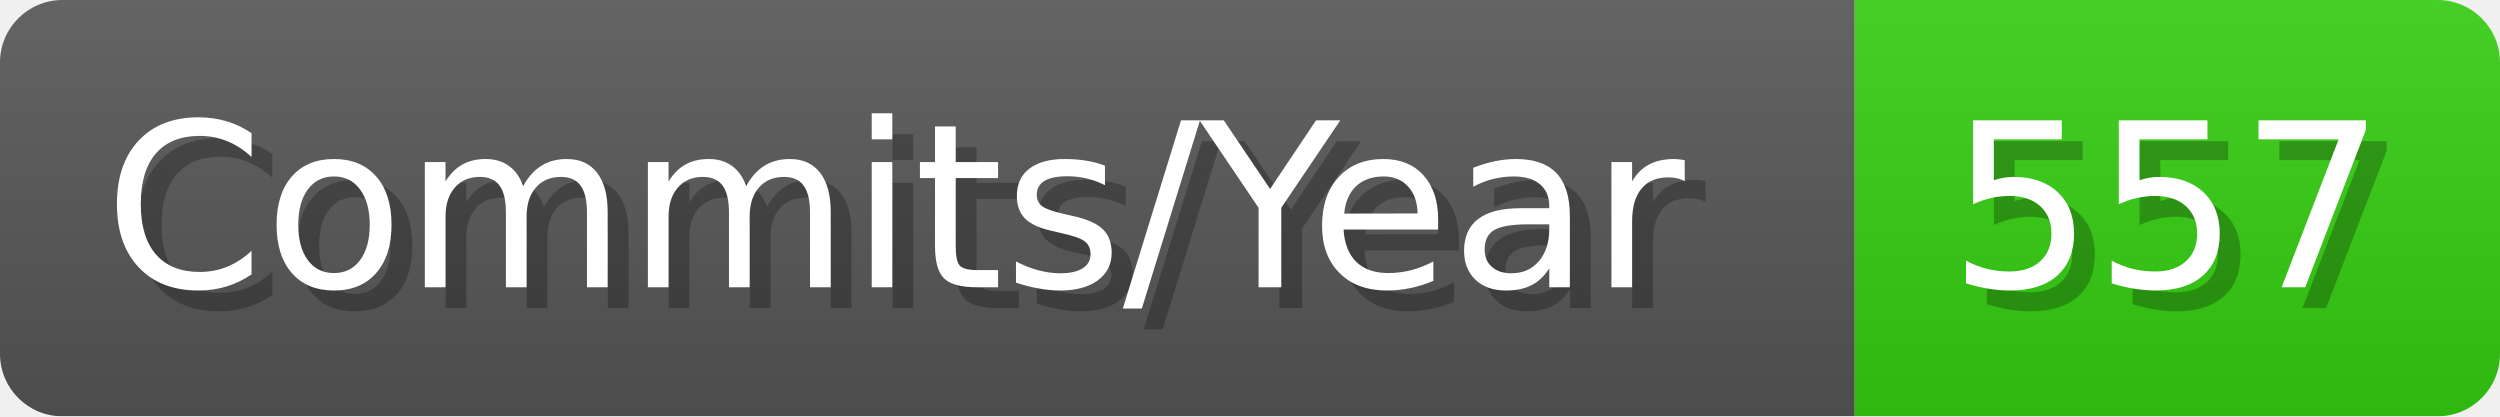
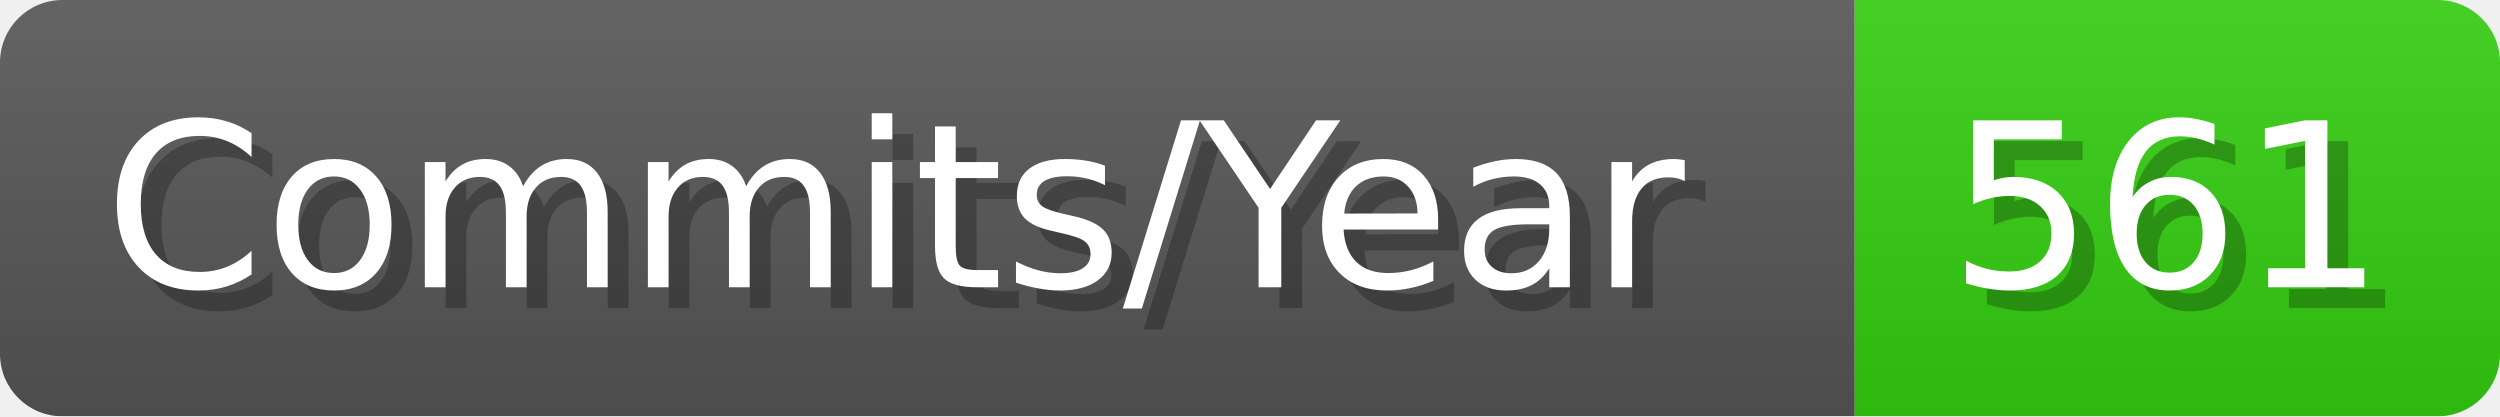
- <svg xmlns="http://www.w3.org/2000/svg" width="120.1" height="20" viewBox="0 0 1201 200" role="img" aria-label="Commits/Year: 557">
+ <svg xmlns="http://www.w3.org/2000/svg" width="120.1" height="20" viewBox="0 0 1201 200" role="img" aria-label="Commits/Year: 561">
  <linearGradient id="aUPdi" x2="0" y2="100%">
    <stop offset="0" stop-opacity=".1" stop-color="#EEE" />
    <stop offset="1" stop-opacity=".1" />
  </linearGradient>
  <mask id="WfAiQ">
    <rect width="1201" height="200" rx="30" fill="#FFF" />
  </mask>
  <g mask="url(#WfAiQ)">
    <rect width="891" height="200" fill="#555" />
    <rect width="310" height="200" fill="#3C1" x="891" />
    <rect width="1201" height="200" fill="url(#aUPdi)" />
  </g>
  <g aria-hidden="true" fill="#fff" text-anchor="start" font-family="Verdana,DejaVu Sans,sans-serif" font-size="110">
    <text x="60" y="148" textLength="791" fill="#000" opacity="0.25">Commits/Year</text>
    <text x="50" y="138" textLength="791">Commits/Year</text>
-     <text x="946" y="148" textLength="210" fill="#000" opacity="0.25">557</text>
-     <text x="936" y="138" textLength="210">557</text>
+     <text x="946" y="148" textLength="210" fill="#000" opacity="0.25">561</text>
+     <text x="936" y="138" textLength="210">561</text>
  </g>
</svg>
